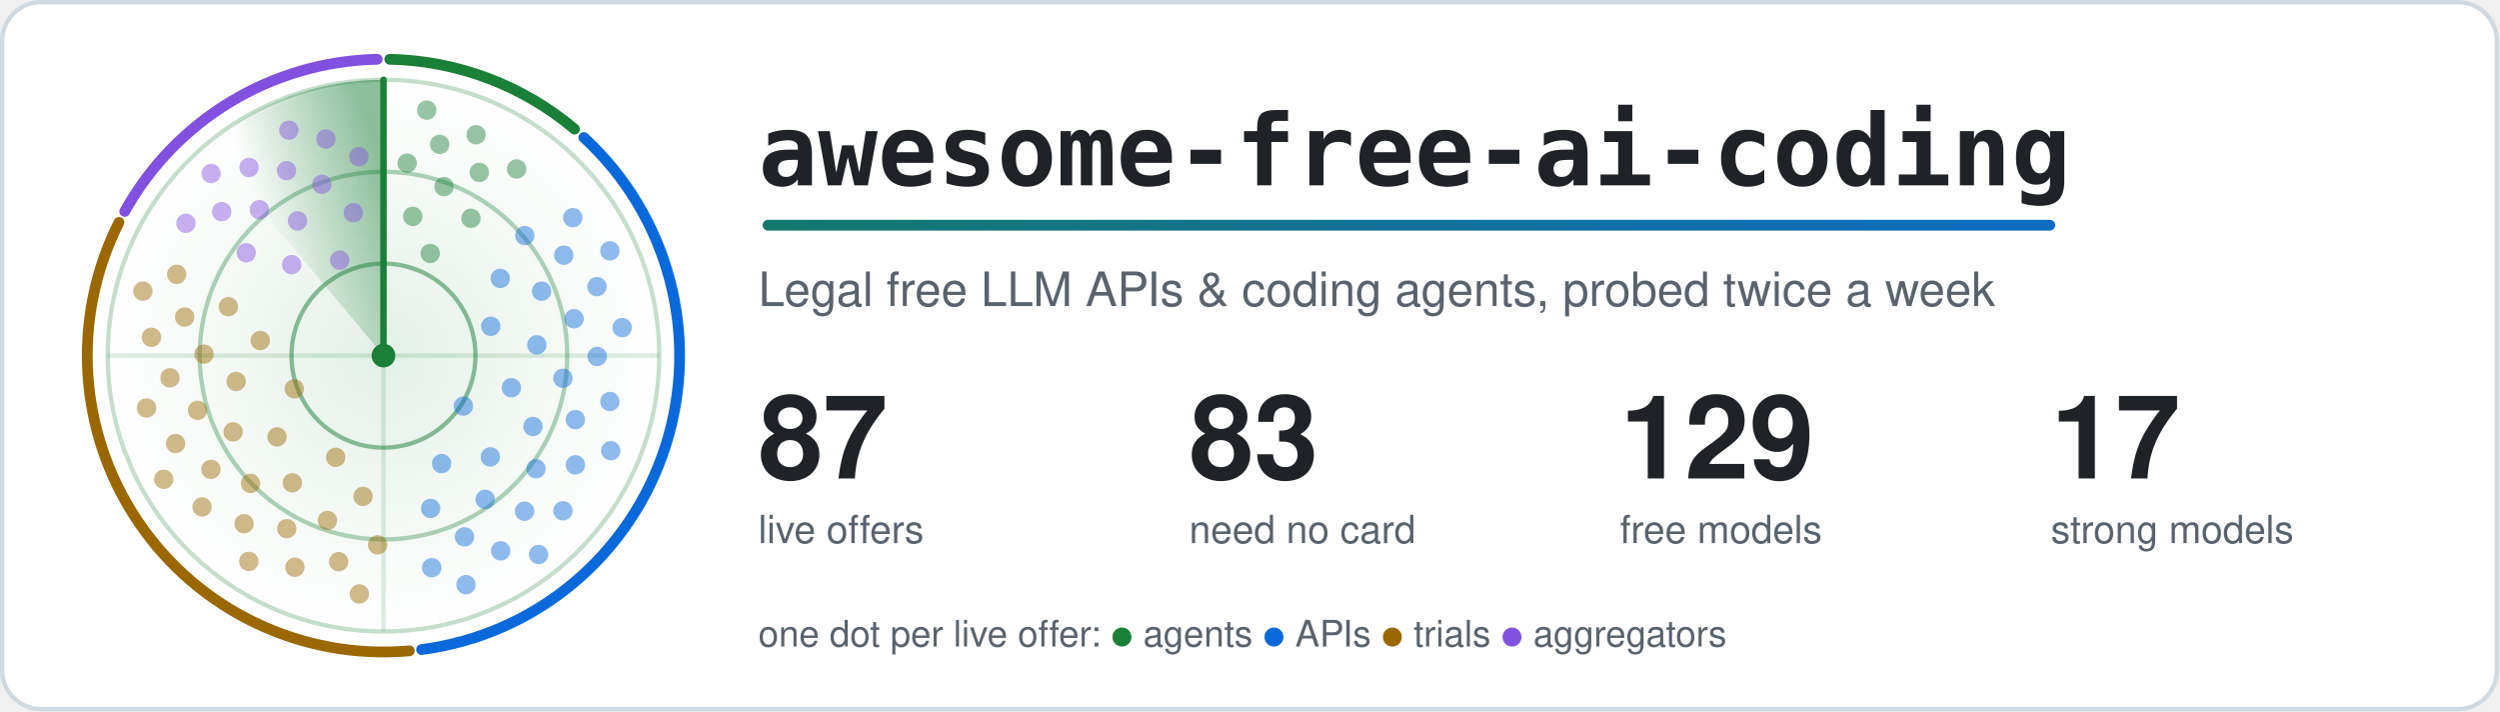
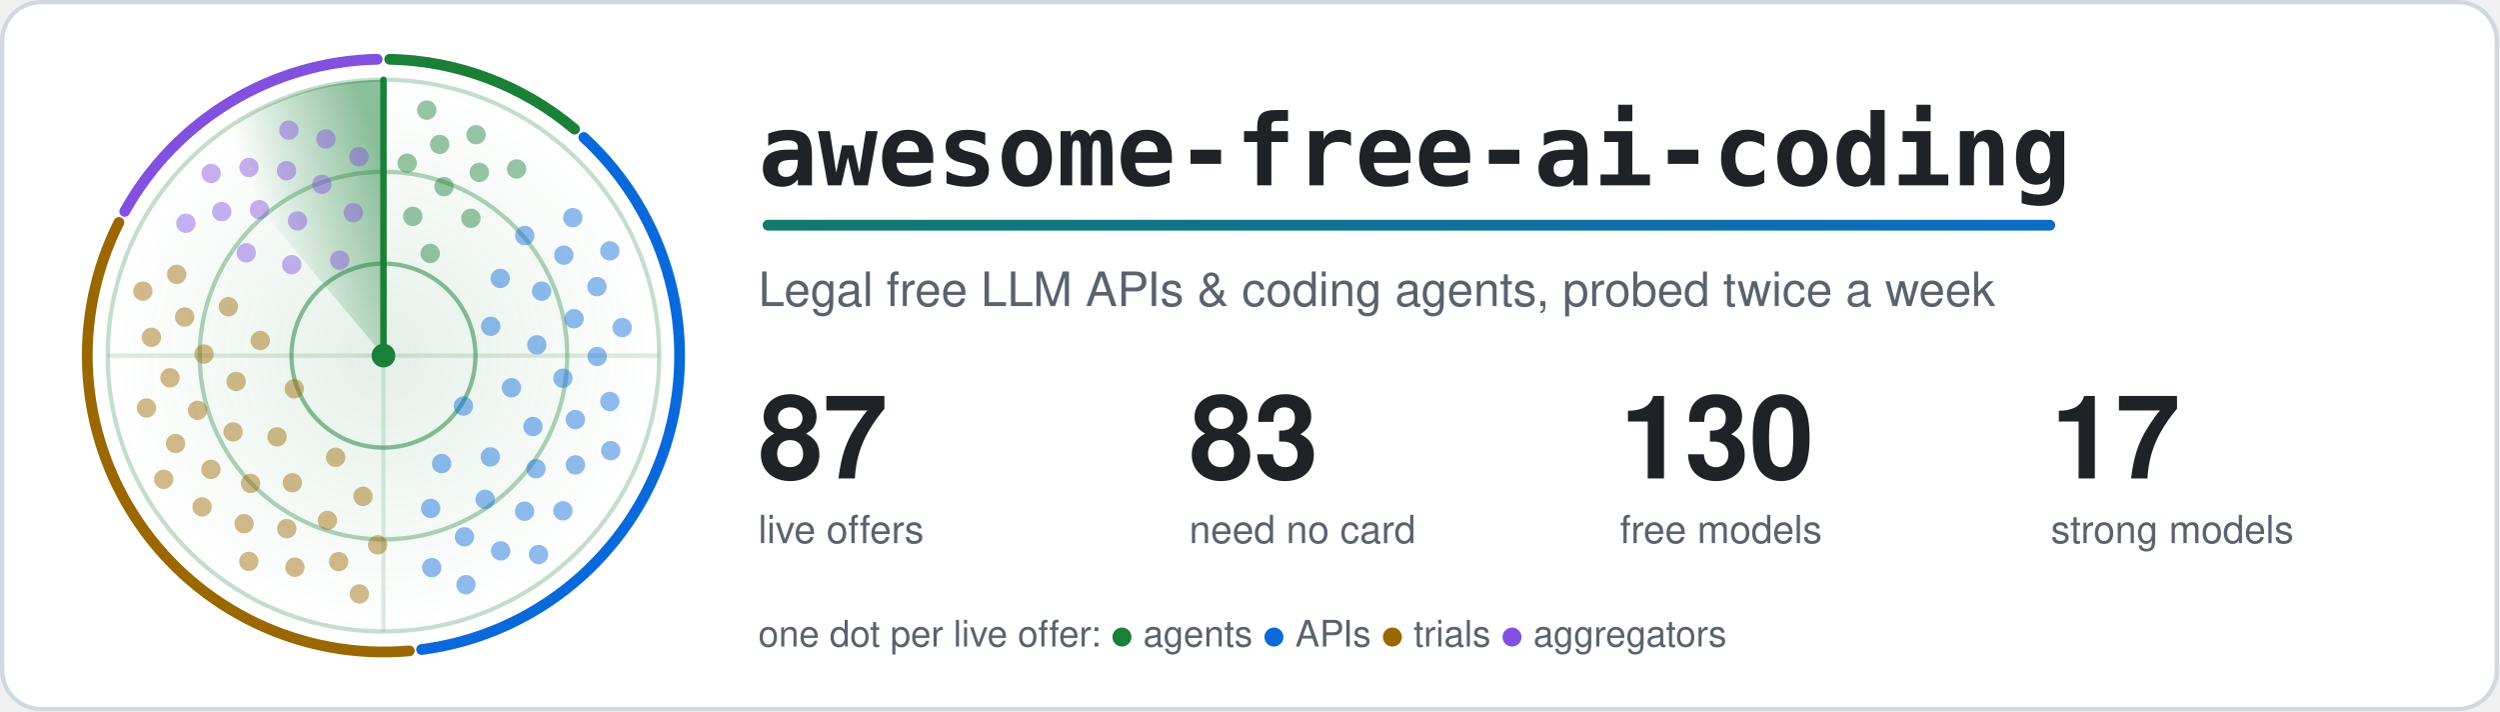
<svg xmlns="http://www.w3.org/2000/svg" width="1160" height="330" viewBox="0 0 1160 330" role="img" aria-labelledby="title">
  <style>.card{fill:#ffffff;stroke:#d1d9e0}.t{fill:#1f2328}.m{fill:#59636e}.ring{stroke:#1a7f37}.hub{fill:#1a7f37}.beam{stroke:#1a7f37}.s0,.s1,.g0,.g1{stop-color:#1a7f37}.a0{stop-color:#1a7f37}.a1{stop-color:#0969da}.dot.agents,.key.agents{fill:#1a7f37}.rim.agents{stroke:#1a7f37}.dot.apis,.key.apis{fill:#0969da}.rim.apis{stroke:#0969da}.dot.trials,.key.trials{fill:#9a6700}.rim.trials{stroke:#9a6700}.dot.aggregators,.key.aggregators{fill:#8250df}.rim.aggregators{stroke:#8250df}.rim{fill:none}.s0{stop-opacity:.5}.s1,.g1{stop-opacity:0}.g0{stop-opacity:.12}.dot{opacity:.45;animation:ping 6s linear infinite}@keyframes ping{0%,4%{opacity:1}55%,100%{opacity:.45}}.turning{animation:turn 6s linear infinite}@keyframes turn{to{transform:rotate(360deg)}}@media (prefers-reduced-motion: reduce) {.dot { animation: none; opacity: 1 } .turning { animation: none }}</style>
  <defs>
    <linearGradient id="accent" gradientUnits="userSpaceOnUse" x1="0" y1="0" x2="1100" y2="0">
      <stop class="a0" offset="0" />
      <stop class="a1" offset="1" />
    </linearGradient>
  </defs>
  <rect class="card" x="1" y="1" width="1158" height="328" rx="18" stroke-width="2" />
  <defs>
    <radialGradient id="glow">
      <stop class="g0" offset="0" />
      <stop class="g1" offset="1" />
    </radialGradient>
  </defs>
  <circle cx="178.0" cy="165.0" r="128.0" fill="url(#glow)" />
  <circle class="ring" cx="178.0" cy="165.0" r="42.7" fill="none" stroke-width="2" stroke-opacity=".5" />
  <circle class="ring" cx="178.0" cy="165.0" r="85.3" fill="none" stroke-width="2" stroke-opacity=".35" />
  <circle class="ring" cx="178.0" cy="165.0" r="128.0" fill="none" stroke-width="2" stroke-opacity=".25" />
  <path class="ring" d="M50.0 165.0H306.0M178.0 37.0V293.0" stroke-width="2" stroke-opacity=".15" />
  <path class="rim agents" d="M180.9 27.5A137.5 137.5 0 0 1 266.7 59.9" stroke-width="5" stroke-linecap="round" />
  <path class="rim apis" d="M271.0 63.8A137.5 137.5 0 0 1 195.7 301.4" stroke-width="5" stroke-linecap="round" />
  <path class="rim trials" d="M190.0 302.0A137.5 137.5 0 0 1 55.2 103.2" stroke-width="5" stroke-linecap="round" />
  <path class="rim aggregators" d="M57.9 98.1A137.5 137.5 0 0 1 175.1 27.5" stroke-width="5" stroke-linecap="round" />
  <defs>
    <linearGradient id="sweep" gradientUnits="userSpaceOnUse" x1="178.0" y1="75.4" x2="120.4" y2="96.4">
      <stop class="s0" offset="0" />
      <stop class="s1" offset="1" />
    </linearGradient>
  </defs>
  <g class="turning" style="transform-origin:178.0px 165.0px">
    <path fill="url(#sweep)" d="M178.0 165.0L95.7 66.9A128.0 128.0 0 0 1 178.0 37.0Z" />
    <line class="beam" x1="178.0" y1="165.0" x2="178.0" y2="37.0" stroke-width="3" stroke-linecap="round" />
  </g>
  <circle class="dot agents" cx="199.7" cy="117.6" r="4.5" style="animation-delay:0.41s" />
  <circle class="dot agents" cx="191.6" cy="100.4" r="4.5" style="animation-delay:0.20s" />
  <circle class="dot agents" cx="218.6" cy="101.3" r="4.5" style="animation-delay:0.54s" />
  <circle class="dot agents" cx="206.1" cy="86.6" r="4.5" style="animation-delay:0.33s" />
  <circle class="dot agents" cx="189.0" cy="75.7" r="4.5" style="animation-delay:0.12s" />
  <circle class="dot agents" cx="222.5" cy="80.0" r="4.5" style="animation-delay:0.46s" />
  <circle class="dot agents" cx="204.1" cy="67.0" r="4.5" style="animation-delay:0.25s" />
  <circle class="dot agents" cx="239.8" cy="78.4" r="4.5" style="animation-delay:0.59s" />
  <circle class="dot agents" cx="221.0" cy="62.5" r="4.5" style="animation-delay:0.38s" />
  <circle class="dot agents" cx="198.1" cy="51.1" r="4.5" style="animation-delay:0.17s" />
  <circle class="dot apis" cx="215.1" cy="188.4" r="4.5" style="animation-delay:2.04s" />
  <circle class="dot apis" cx="227.8" cy="151.4" r="4.5" style="animation-delay:1.25s" />
  <circle class="dot apis" cx="205.0" cy="215.1" r="4.5" style="animation-delay:2.53s" />
  <circle class="dot apis" cx="237.4" cy="179.9" r="4.5" style="animation-delay:1.74s" />
  <circle class="dot apis" cx="232.2" cy="129.2" r="4.5" style="animation-delay:0.94s" />
  <circle class="dot apis" cx="227.6" cy="212.0" r="4.5" style="animation-delay:2.22s" />
  <circle class="dot apis" cx="249.2" cy="160.0" r="4.5" style="animation-delay:1.43s" />
  <circle class="dot apis" cx="199.9" cy="235.9" r="4.5" style="animation-delay:2.71s" />
  <circle class="dot apis" cx="247.4" cy="197.9" r="4.5" style="animation-delay:1.92s" />
  <circle class="dot apis" cx="251.4" cy="135.1" r="4.5" style="animation-delay:1.13s" />
  <circle class="dot apis" cx="225.2" cy="231.7" r="4.5" style="animation-delay:2.41s" />
  <circle class="dot apis" cx="261.3" cy="175.5" r="4.5" style="animation-delay:1.62s" />
  <circle class="dot apis" cx="243.6" cy="109.3" r="4.5" style="animation-delay:0.83s" />
  <circle class="dot apis" cx="248.8" cy="217.5" r="4.5" style="animation-delay:2.11s" />
  <circle class="dot apis" cx="266.5" cy="147.9" r="4.5" style="animation-delay:1.32s" />
  <circle class="dot apis" cx="215.6" cy="249.1" r="4.5" style="animation-delay:2.60s" />
  <circle class="dot apis" cx="267.1" cy="194.7" r="4.5" style="animation-delay:1.81s" />
  <circle class="dot apis" cx="261.7" cy="118.4" r="4.5" style="animation-delay:1.01s" />
  <circle class="dot apis" cx="243.5" cy="237.2" r="4.5" style="animation-delay:2.30s" />
  <circle class="dot apis" cx="277.2" cy="165.4" r="4.5" style="animation-delay:1.50s" />
  <circle class="dot apis" cx="200.4" cy="263.4" r="4.5" style="animation-delay:2.79s" />
  <circle class="dot apis" cx="267.1" cy="215.7" r="4.5" style="animation-delay:1.99s" />
  <circle class="dot apis" cx="277.1" cy="133.0" r="4.5" style="animation-delay:1.20s" />
  <circle class="dot apis" cx="232.4" cy="255.6" r="4.5" style="animation-delay:2.48s" />
  <circle class="dot apis" cx="283.1" cy="186.3" r="4.5" style="animation-delay:1.69s" />
  <circle class="dot apis" cx="265.9" cy="101.0" r="4.5" style="animation-delay:0.90s" />
  <circle class="dot apis" cx="261.3" cy="237.0" r="4.5" style="animation-delay:2.18s" />
  <circle class="dot apis" cx="288.8" cy="152.0" r="4.5" style="animation-delay:1.39s" />
  <circle class="dot apis" cx="216.3" cy="271.3" r="4.5" style="animation-delay:2.67s" />
  <circle class="dot apis" cx="283.5" cy="209.1" r="4.5" style="animation-delay:1.88s" />
  <circle class="dot apis" cx="283.1" cy="116.4" r="4.5" style="animation-delay:1.09s" />
  <circle class="dot apis" cx="250.0" cy="257.3" r="4.5" style="animation-delay:2.37s" />
  <circle class="dot trials" cx="136.6" cy="180.4" r="4.5" style="animation-delay:4.16s" />
  <circle class="dot trials" cx="155.8" cy="212.2" r="4.5" style="animation-delay:3.42s" />
  <circle class="dot trials" cx="120.8" cy="158.0" r="4.5" style="animation-delay:4.62s" />
  <circle class="dot trials" cx="128.6" cy="202.7" r="4.5" style="animation-delay:3.88s" />
  <circle class="dot trials" cx="168.5" cy="230.3" r="4.5" style="animation-delay:3.14s" />
  <circle class="dot trials" cx="109.6" cy="177.0" r="4.5" style="animation-delay:4.33s" />
  <circle class="dot trials" cx="135.7" cy="224.0" r="4.5" style="animation-delay:3.59s" />
  <circle class="dot trials" cx="106.0" cy="142.3" r="4.5" style="animation-delay:4.79s" />
  <circle class="dot trials" cx="108.2" cy="200.4" r="4.5" style="animation-delay:4.05s" />
  <circle class="dot trials" cx="152.0" cy="241.5" r="4.5" style="animation-delay:3.31s" />
  <circle class="dot trials" cx="94.7" cy="164.3" r="4.5" style="animation-delay:4.51s" />
  <circle class="dot trials" cx="116.3" cy="224.3" r="4.5" style="animation-delay:3.77s" />
  <circle class="dot trials" cx="175.3" cy="252.8" r="4.5" style="animation-delay:3.03s" />
  <circle class="dot trials" cx="91.7" cy="190.4" r="4.5" style="animation-delay:4.23s" />
  <circle class="dot trials" cx="133.1" cy="245.3" r="4.5" style="animation-delay:3.49s" />
  <circle class="dot trials" cx="85.7" cy="147.1" r="4.5" style="animation-delay:4.68s" />
  <circle class="dot trials" cx="97.9" cy="217.8" r="4.5" style="animation-delay:3.94s" />
  <circle class="dot trials" cx="157.2" cy="260.6" r="4.5" style="animation-delay:3.20s" />
  <circle class="dot trials" cx="78.9" cy="175.3" r="4.5" style="animation-delay:4.40s" />
  <circle class="dot trials" cx="113.3" cy="243.0" r="4.5" style="animation-delay:3.66s" />
  <circle class="dot trials" cx="82.0" cy="127.3" r="4.5" style="animation-delay:4.86s" />
  <circle class="dot trials" cx="81.5" cy="205.8" r="4.5" style="animation-delay:4.12s" />
  <circle class="dot trials" cx="136.9" cy="263.2" r="4.5" style="animation-delay:3.38s" />
  <circle class="dot trials" cx="70.3" cy="156.5" r="4.5" style="animation-delay:4.58s" />
  <circle class="dot trials" cx="93.8" cy="235.2" r="4.5" style="animation-delay:3.84s" />
  <circle class="dot trials" cx="166.8" cy="275.6" r="4.5" style="animation-delay:3.10s" />
  <circle class="dot trials" cx="68.0" cy="189.3" r="4.5" style="animation-delay:4.29s" />
  <circle class="dot trials" cx="115.5" cy="260.5" r="4.5" style="animation-delay:3.55s" />
  <circle class="dot trials" cx="66.3" cy="135.1" r="4.5" style="animation-delay:4.75s" />
  <circle class="dot trials" cx="76.0" cy="222.4" r="4.5" style="animation-delay:4.01s" />
  <circle class="dot aggregators" cx="157.7" cy="120.7" r="4.5" style="animation-delay:5.59s" />
  <circle class="dot aggregators" cx="135.4" cy="122.8" r="4.5" style="animation-delay:5.24s" />
  <circle class="dot aggregators" cx="164.0" cy="98.7" r="4.5" style="animation-delay:5.80s" />
  <circle class="dot aggregators" cx="138.1" cy="102.5" r="4.5" style="animation-delay:5.46s" />
  <circle class="dot aggregators" cx="114.3" cy="117.3" r="4.5" style="animation-delay:5.11s" />
  <circle class="dot aggregators" cx="149.4" cy="85.5" r="4.5" style="animation-delay:5.67s" />
  <circle class="dot aggregators" cx="120.4" cy="97.3" r="4.5" style="animation-delay:5.33s" />
  <circle class="dot aggregators" cx="166.6" cy="72.7" r="4.5" style="animation-delay:5.88s" />
  <circle class="dot aggregators" cx="133.0" cy="79.2" r="4.5" style="animation-delay:5.54s" />
  <circle class="dot aggregators" cx="102.9" cy="98.2" r="4.5" style="animation-delay:5.19s" />
  <circle class="dot aggregators" cx="151.3" cy="64.5" r="4.5" style="animation-delay:5.75s" />
  <circle class="dot aggregators" cx="115.6" cy="77.7" r="4.5" style="animation-delay:5.41s" />
  <circle class="dot aggregators" cx="86.3" cy="103.6" r="4.5" style="animation-delay:5.06s" />
  <circle class="dot aggregators" cx="134.1" cy="60.4" r="4.5" style="animation-delay:5.62s" />
  <circle class="dot aggregators" cx="98.0" cy="80.5" r="4.5" style="animation-delay:5.28s" />
  <circle class="hub" cx="178.0" cy="165.0" r="5.5" />
  <text class="t" x="352" y="86" font-family="ui-monospace, SFMono-Regular, Menlo, Consolas, monospace" font-size="46" font-weight="700">awesome-free-ai-coding</text>
  <rect x="354" y="102" width="600" height="5" rx="2.5" fill="url(#accent)" />
  <text class="m" x="352" y="142" font-family="-apple-system, BlinkMacSystemFont, 'Segoe UI', Helvetica, Arial, sans-serif" font-size="22">Legal free LLM APIs &amp; coding agents, probed twice a week</text>
  <text class="t" x="352" y="222" font-family="-apple-system, BlinkMacSystemFont, 'Segoe UI', Helvetica, Arial, sans-serif" font-size="54" font-weight="700">87</text>
  <text class="m" x="352" y="252" font-family="-apple-system, BlinkMacSystemFont, 'Segoe UI', Helvetica, Arial, sans-serif" font-size="18">live offers</text>
  <text class="t" x="552" y="222" font-family="-apple-system, BlinkMacSystemFont, 'Segoe UI', Helvetica, Arial, sans-serif" font-size="54" font-weight="700">83</text>
  <text class="m" x="552" y="252" font-family="-apple-system, BlinkMacSystemFont, 'Segoe UI', Helvetica, Arial, sans-serif" font-size="18">need no card</text>
-   <text class="t" x="752" y="222" font-family="-apple-system, BlinkMacSystemFont, 'Segoe UI', Helvetica, Arial, sans-serif" font-size="54" font-weight="700">129</text>
+   <text class="t" x="752" y="222" font-family="-apple-system, BlinkMacSystemFont, 'Segoe UI', Helvetica, Arial, sans-serif" font-size="54" font-weight="700">130</text>
  <text class="m" x="752" y="252" font-family="-apple-system, BlinkMacSystemFont, 'Segoe UI', Helvetica, Arial, sans-serif" font-size="18">free models</text>
  <text class="t" x="952" y="222" font-family="-apple-system, BlinkMacSystemFont, 'Segoe UI', Helvetica, Arial, sans-serif" font-size="54" font-weight="700">17</text>
  <text class="m" x="952" y="252" font-family="-apple-system, BlinkMacSystemFont, 'Segoe UI', Helvetica, Arial, sans-serif" font-size="18">strong models</text>
  <text class="m" x="352" y="300" font-family="-apple-system, BlinkMacSystemFont, 'Segoe UI', Helvetica, Arial, sans-serif" font-size="17">one dot per live offer: <tspan class="key agents">●</tspan> agents <tspan class="key apis">●</tspan> APIs <tspan class="key trials">●</tspan> trials <tspan class="key aggregators">●</tspan> aggregators</text>
</svg>
